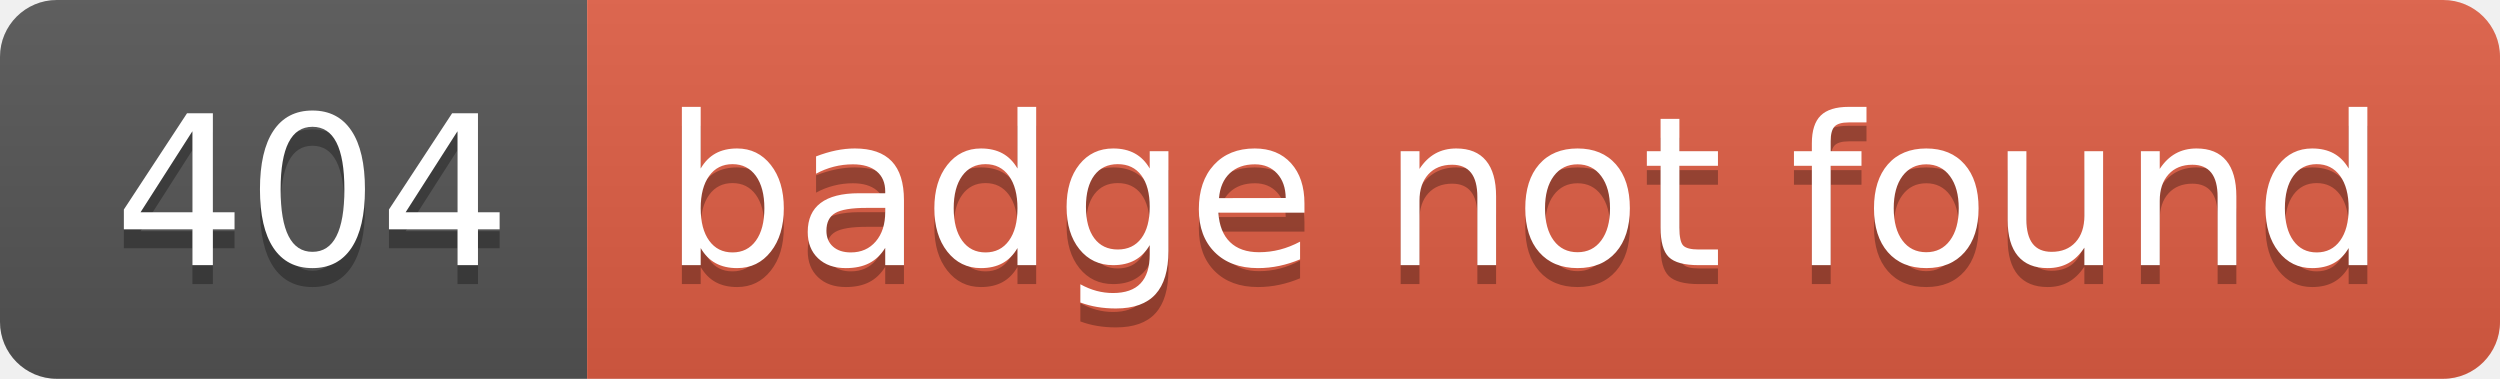
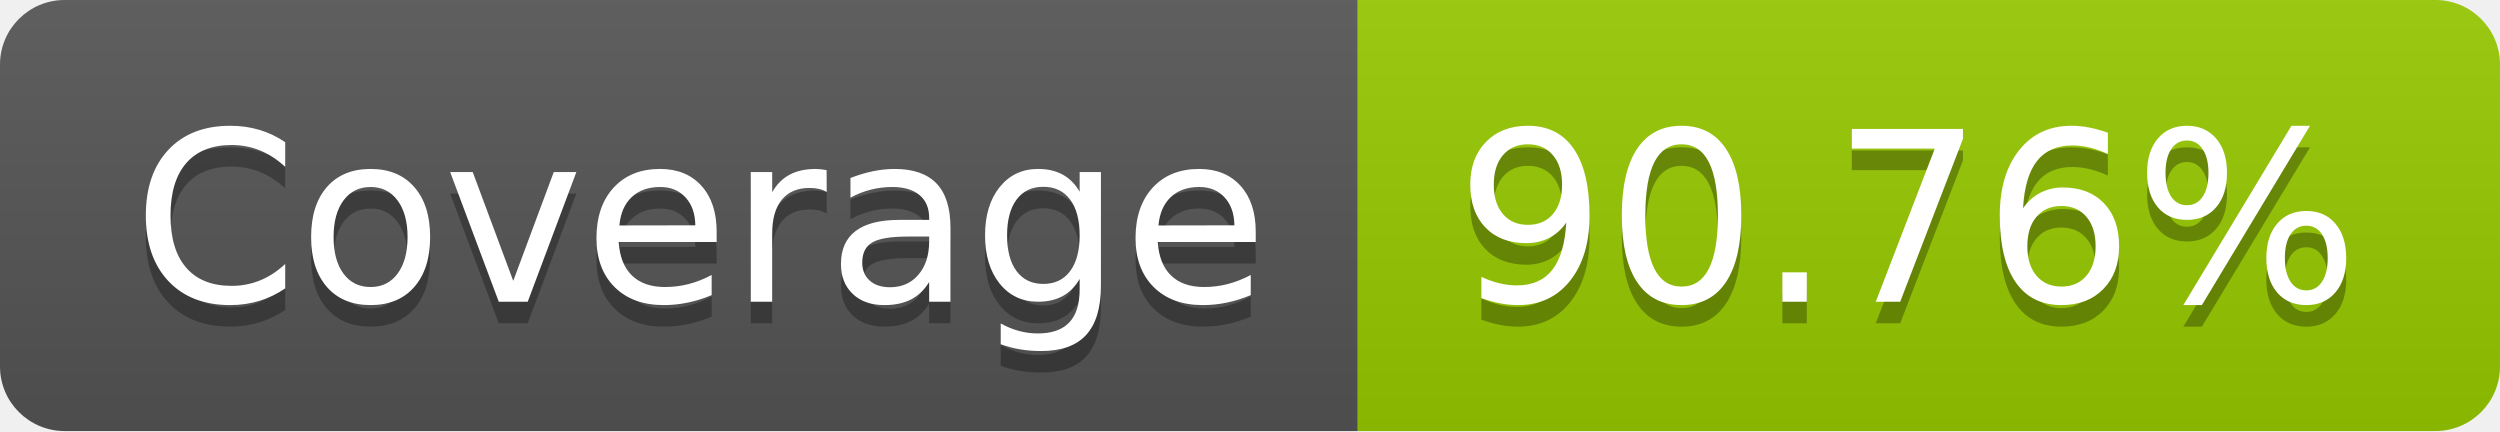
- <svg xmlns="http://www.w3.org/2000/svg" width="132" height="20" role="img" aria-label="404: badge not found">
+ <svg xmlns="http://www.w3.org/2000/svg" width="116" height="20" role="img" aria-label="Coverage: 90.76%">
  <linearGradient id="s" x2="0" y2="100%">
    <stop offset="0" stop-color="#bbb" stop-opacity=".1" />
    <stop offset="1" stop-opacity=".1" />
  </linearGradient>
  <clipPath id="r">
-     <rect width="132" height="20" rx="3" fill="#fff" />
+     <rect width="116" height="20" rx="3" fill="#fff" />
  </clipPath>
  <g clip-path="url(#r)">
-     <rect width="31" height="20" fill="#555" />
-     <rect x="31" width="101" height="20" fill="#e05d44" />
-     <rect width="132" height="20" fill="url(#s)" />
+     <rect width="63" height="20" fill="#555" />
+     <rect x="63" width="53" height="20" fill="#97ca00" />
+     <rect width="116" height="20" fill="url(#s)" />
  </g>
  <g fill="#fff" text-anchor="middle" font-family="Verdana,Geneva,DejaVu Sans,sans-serif" text-rendering="geometricPrecision" font-size="110">
-     <text aria-hidden="true" x="165" y="150" fill="#010101" fill-opacity=".3" transform="scale(.1)" textLength="210">404</text>
-     <text x="165" y="140" transform="scale(.1)" fill="#fff" textLength="210">404</text>
-     <text aria-hidden="true" x="805" y="150" fill="#010101" fill-opacity=".3" transform="scale(.1)" textLength="910">badge not found</text>
-     <text x="805" y="140" transform="scale(.1)" fill="#fff" textLength="910">badge not found</text>
+     <text aria-hidden="true" x="325" y="150" fill="#010101" fill-opacity=".3" transform="scale(.1)" textLength="530">Coverage</text>
+     <text x="325" y="140" transform="scale(.1)" fill="#fff" textLength="530">Coverage</text>
+     <text aria-hidden="true" x="885" y="150" fill="#010101" fill-opacity=".3" transform="scale(.1)" textLength="430">90.76%</text>
+     <text x="885" y="140" transform="scale(.1)" fill="#fff" textLength="430">90.76%</text>
  </g>
</svg>
